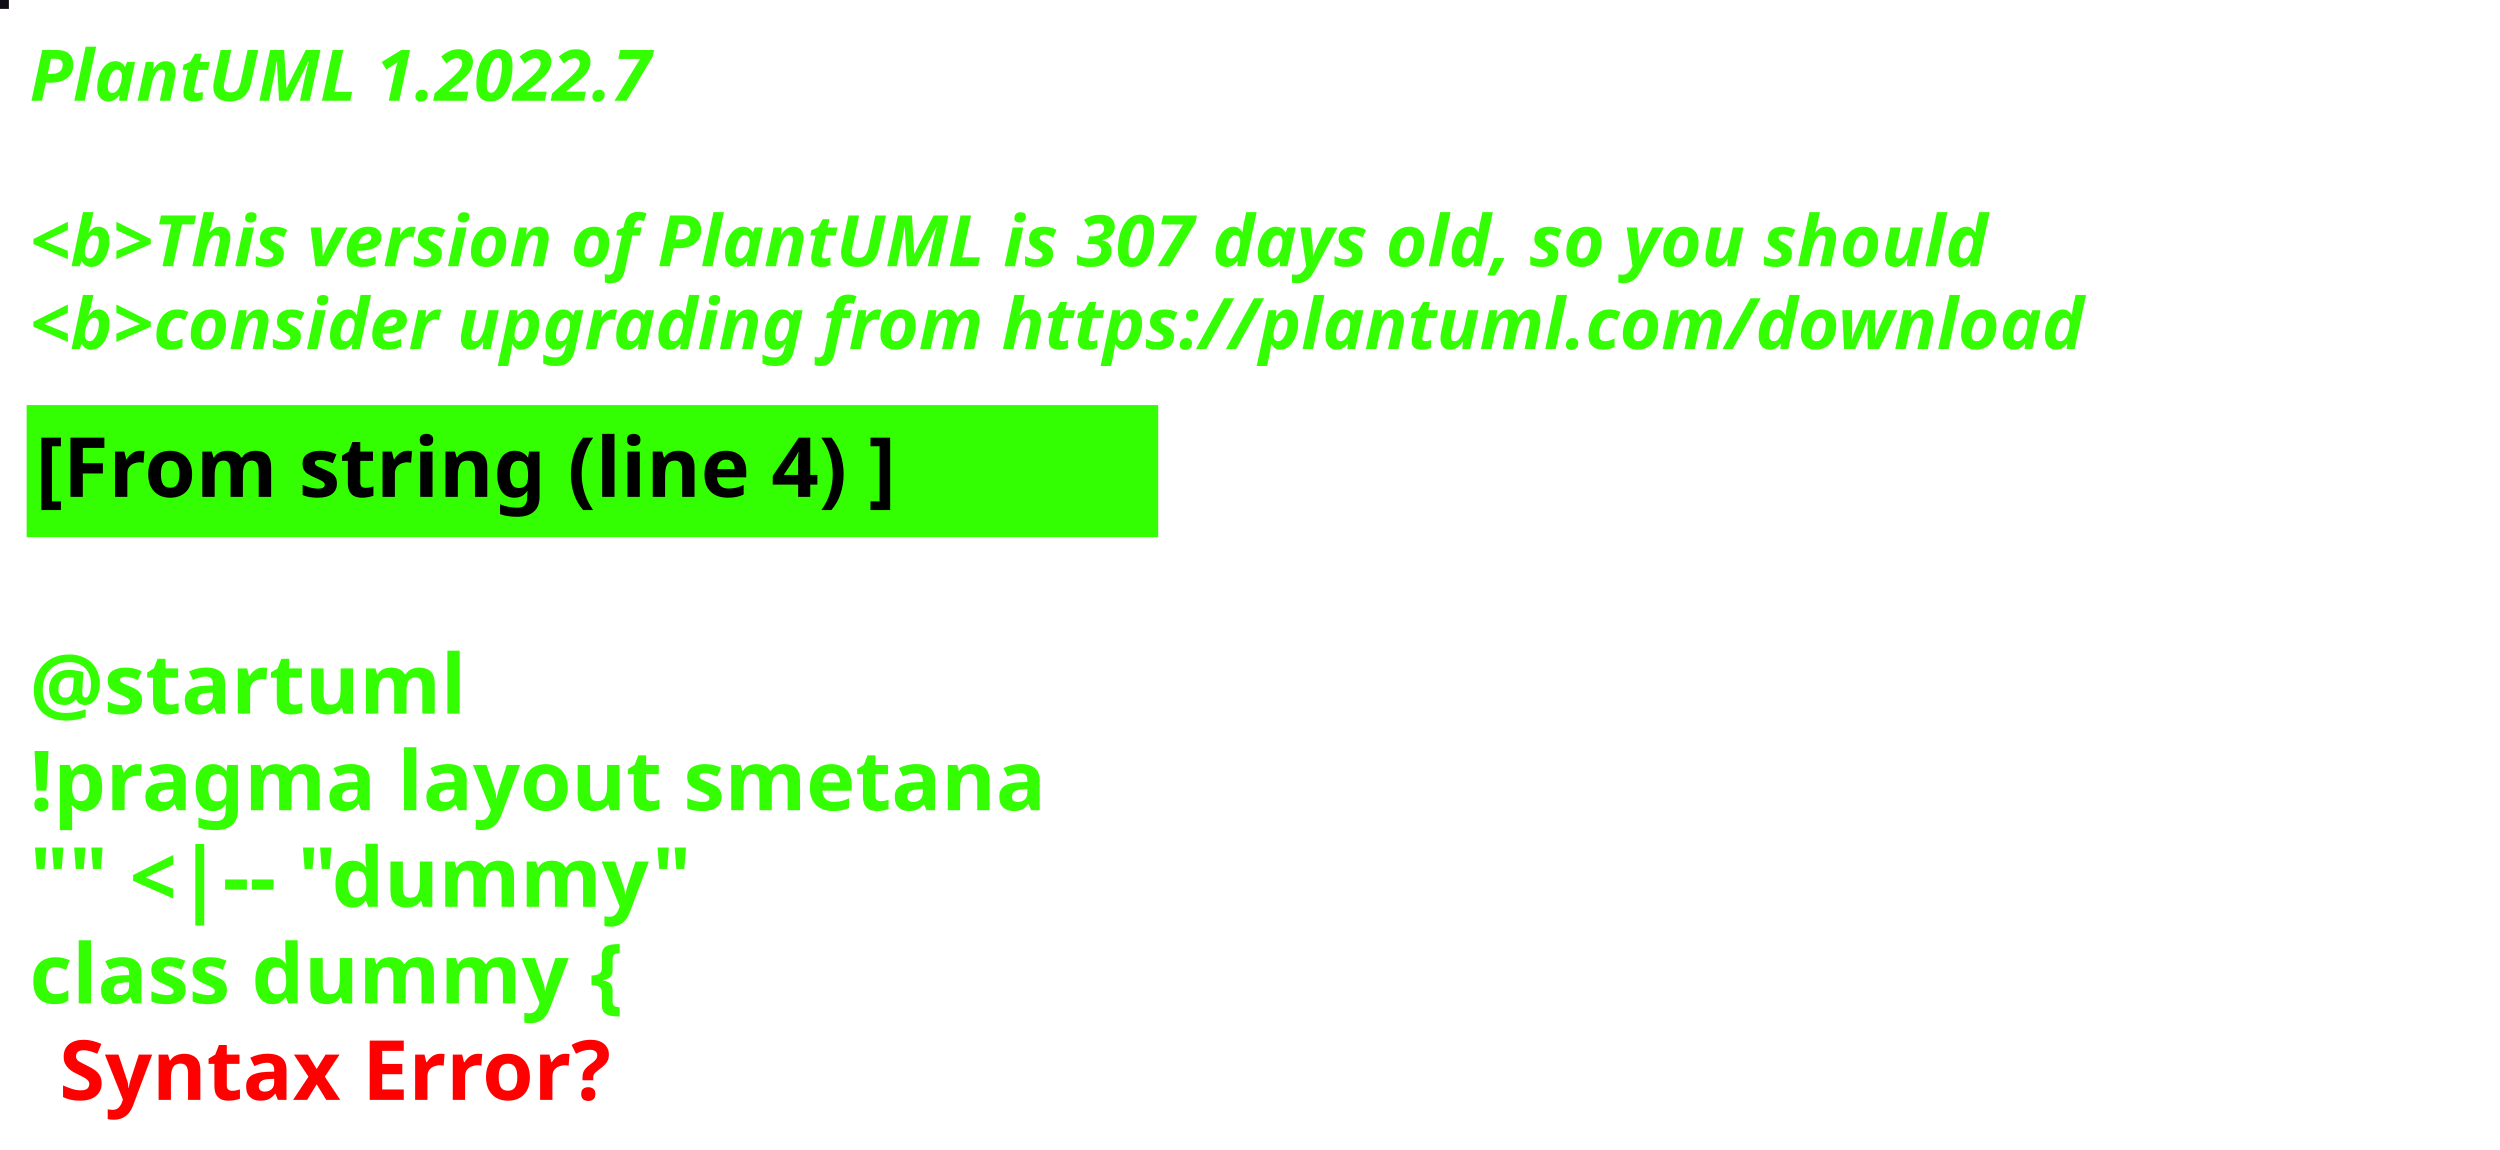
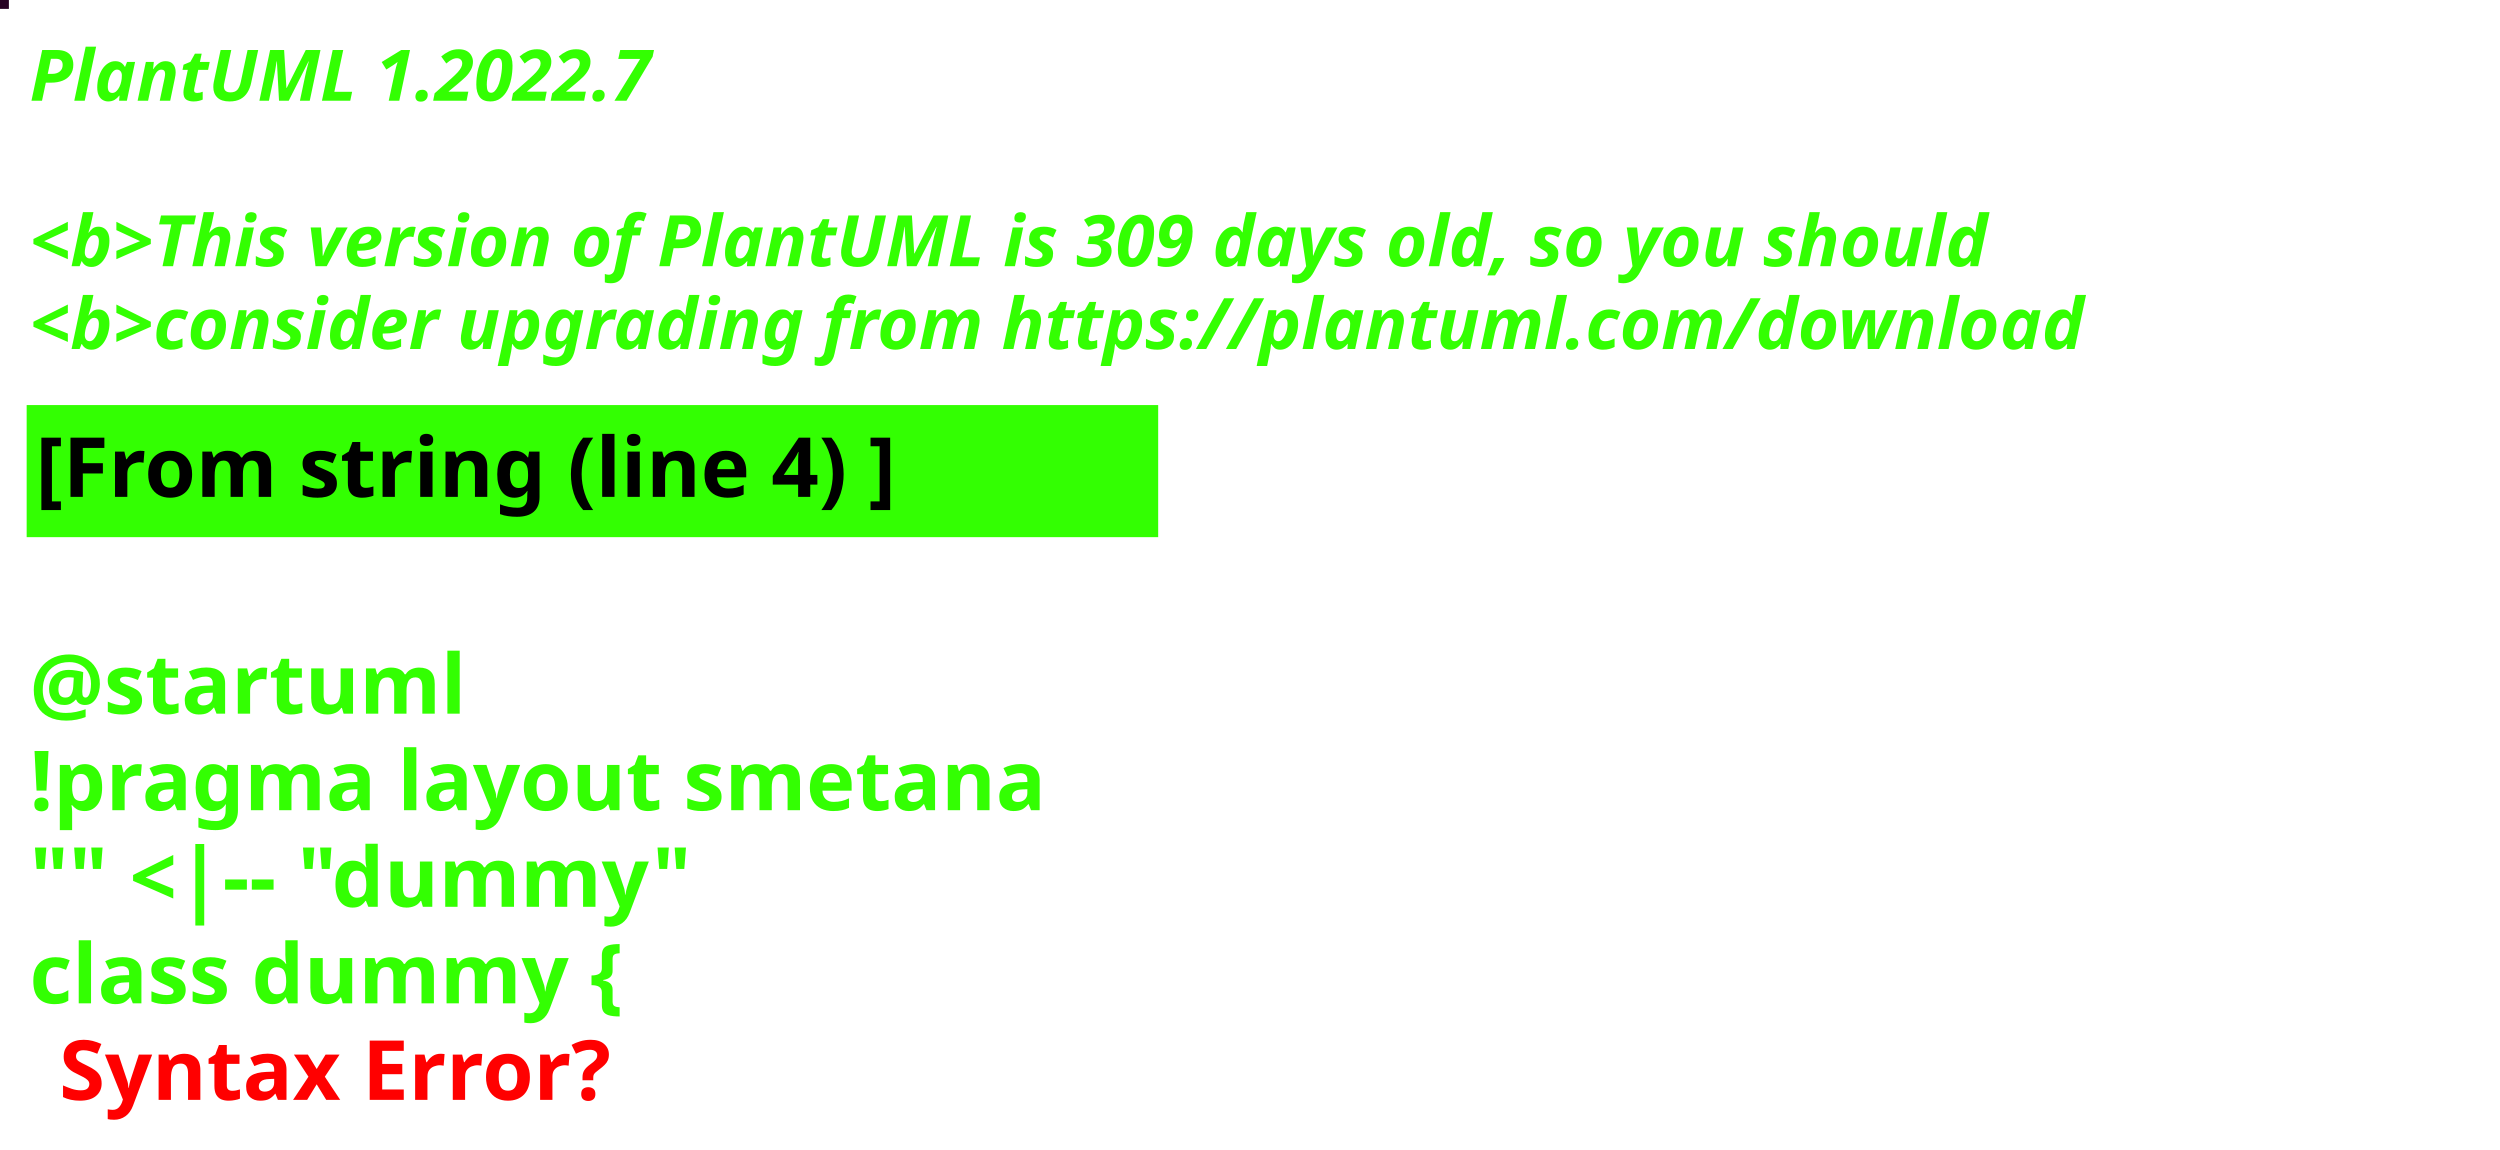
<svg xmlns="http://www.w3.org/2000/svg" contentStyleType="text/css" height="194px" preserveAspectRatio="none" style="width:422px;height:194px;background:#000000;" version="1.1" viewBox="0 0 422 194" width="422px" zoomAndPan="magnify">
  <defs />
  <g>
-     <rect fill="#100D14" height="1" style="stroke:#100D14;stroke-width:1.0;" width="1" x="0" y="0" />
+     <rect fill="#270223" height="1" style="stroke:#270223;stroke-width:1.0;" width="1" x="0" y="0" />
    <text fill="#33FF02" font-family="sans-serif" font-size="12" font-style="italic" font-weight="bold" lengthAdjust="spacing" textLength="127" x="5" y="17">PlantUML 1.2022.7</text>
    <text fill="#33FF02" font-family="sans-serif" font-size="12" font-style="italic" font-weight="bold" lengthAdjust="spacing" textLength="4" x="5" y="30.969"> </text>
-     <text fill="#33FF02" font-family="sans-serif" font-size="12" font-style="italic" font-weight="bold" lengthAdjust="spacing" textLength="399" x="5" y="44.938">&lt;b&gt;This version of PlantUML is 307 days old, so you should</text>
+     <text fill="#33FF02" font-family="sans-serif" font-size="12" font-style="italic" font-weight="bold" lengthAdjust="spacing" textLength="399" x="5" y="44.938">&lt;b&gt;This version of PlantUML is 309 days old, so you should</text>
    <text fill="#33FF02" font-family="sans-serif" font-size="12" font-style="italic" font-weight="bold" lengthAdjust="spacing" textLength="408" x="5" y="58.906">&lt;b&gt;consider upgrading from https://plantuml.com/download</text>
    <rect fill="#33FF02" height="21.297" style="stroke:#33FF02;stroke-width:1.0;" width="190" x="5" y="68.875" />
    <text fill="#000000" font-family="sans-serif" font-size="14" font-weight="bold" lengthAdjust="spacing" textLength="168" x="6" y="83.875">[From string (line 4) ]</text>
    <text fill="#33FF02" font-family="sans-serif" font-size="14" font-weight="bold" lengthAdjust="spacing" textLength="5" x="5" y="104.172"> </text>
    <text fill="#33FF02" font-family="sans-serif" font-size="14" font-weight="bold" lengthAdjust="spacing" textLength="79" x="5" y="120.469">@startuml</text>
    <text fill="#33FF02" font-family="sans-serif" font-size="14" font-weight="bold" lengthAdjust="spacing" textLength="190" x="5" y="136.766">!pragma layout smetana</text>
    <text fill="#33FF02" font-family="sans-serif" font-size="14" font-weight="bold" lengthAdjust="spacing" textLength="124" x="5" y="153.062">"" &lt;|-- "dummy"</text>
    <text fill="#33FF02" font-family="sans-serif" font-size="14" font-weight="bold" lengthAdjust="spacing" text-decoration="wavy underline" textLength="117" x="5" y="169.359">class dummy {</text>
    <text fill="#FF0000" font-family="sans-serif" font-size="14" font-weight="bold" lengthAdjust="spacing" textLength="106" x="10" y="185.656">Syntax Error?</text>
  </g>
</svg>
